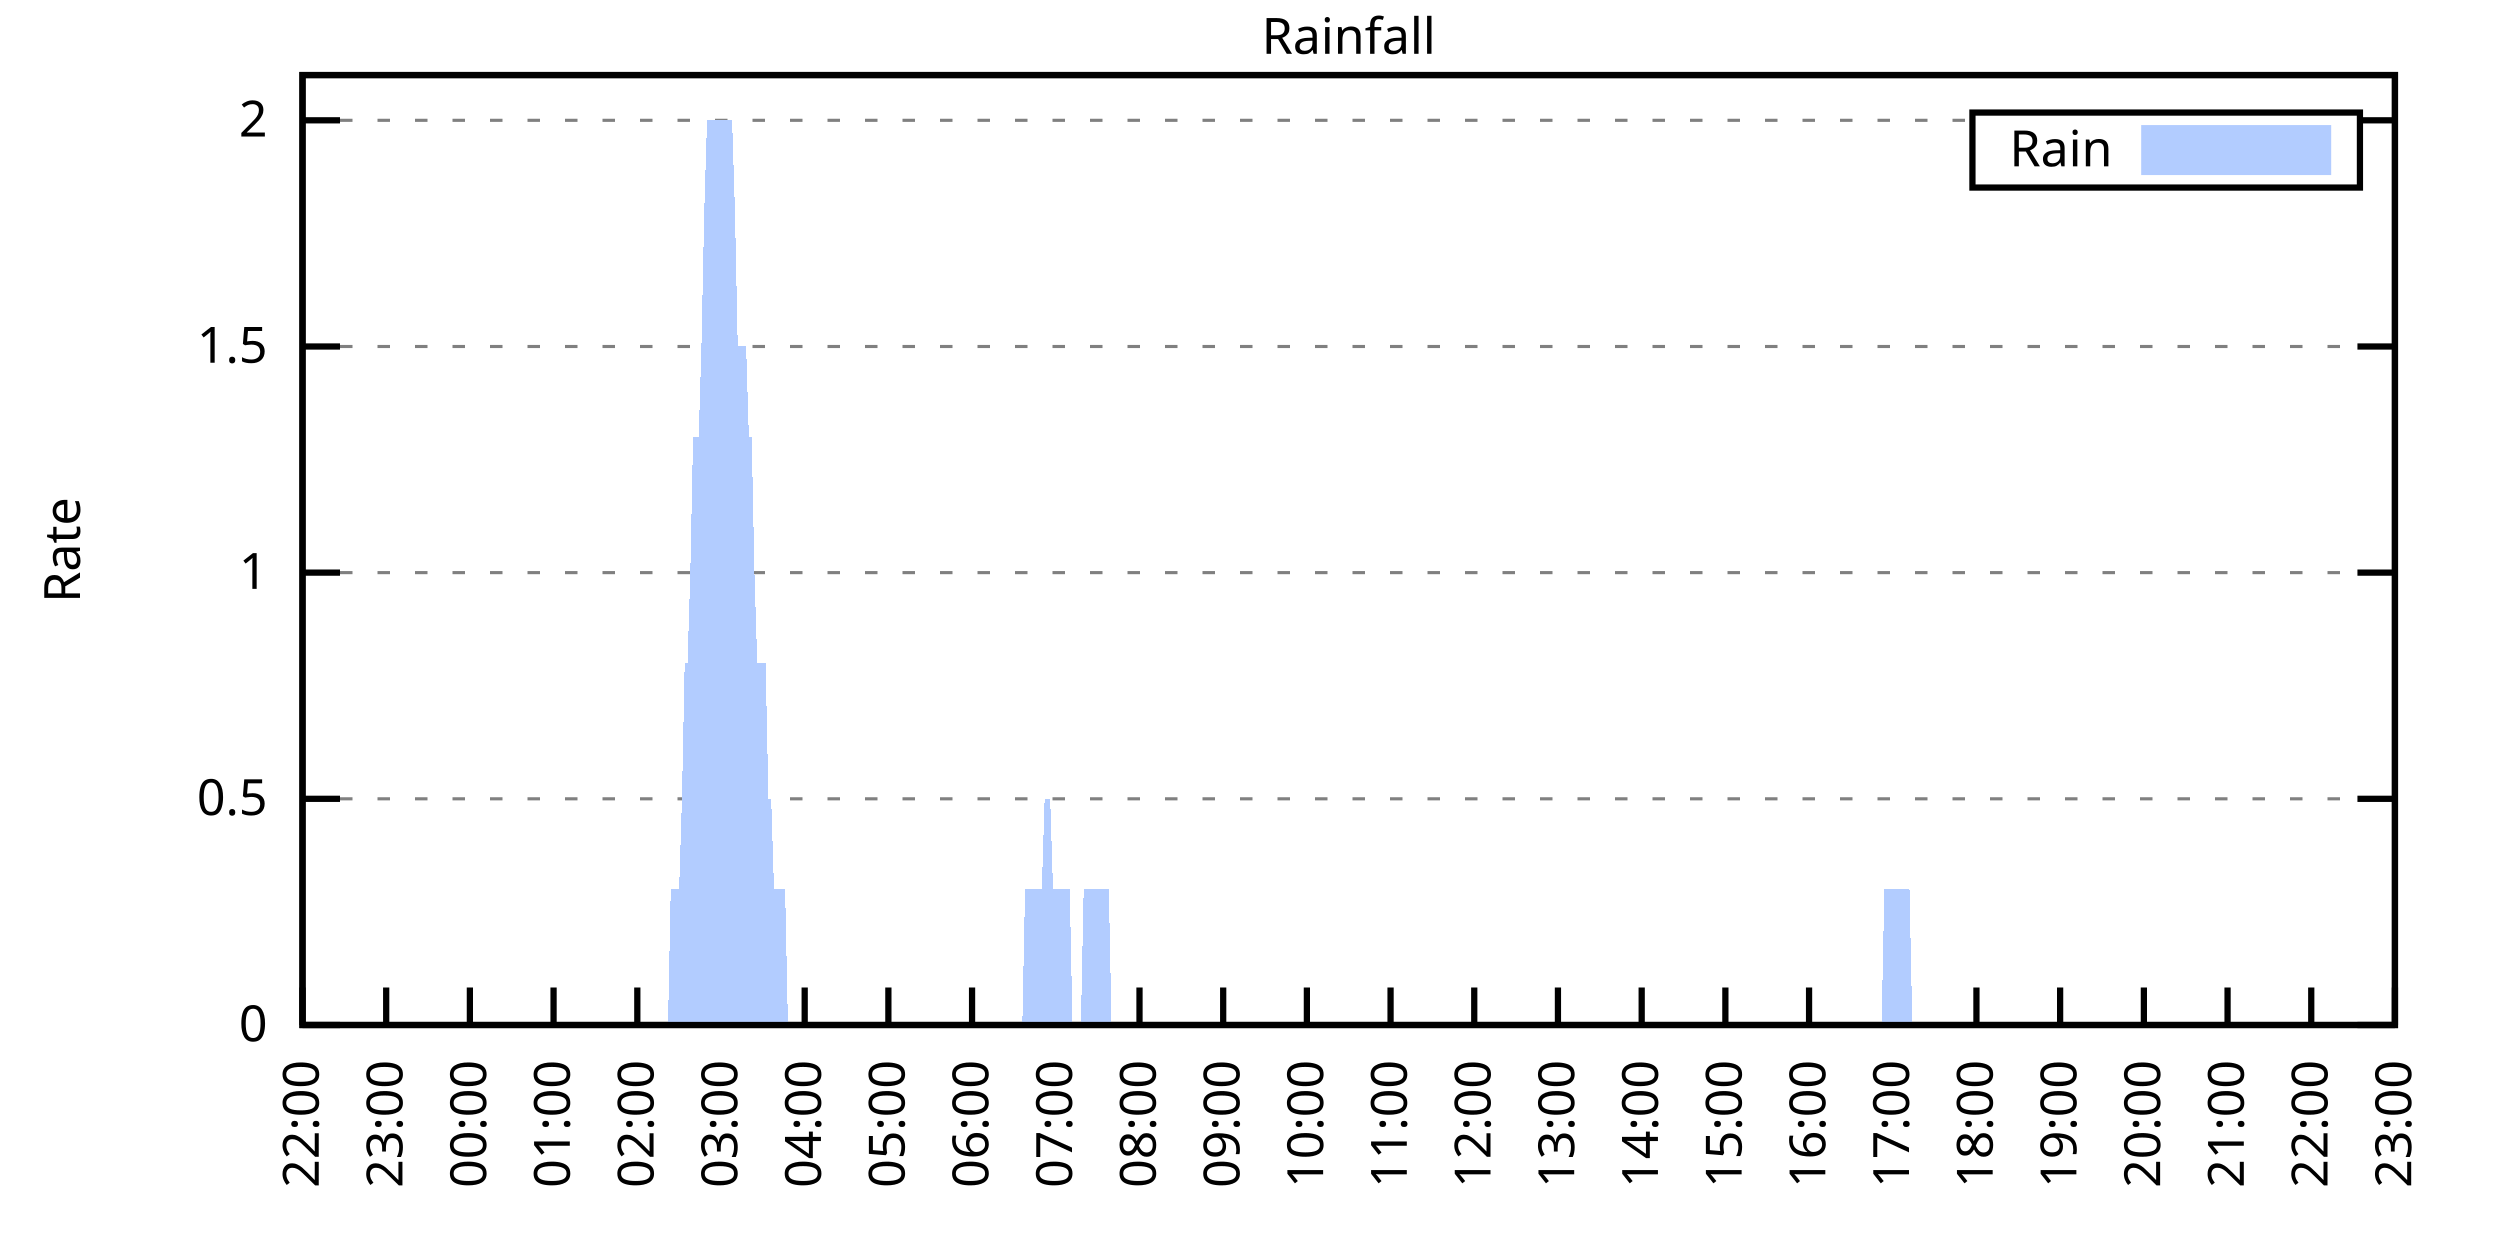
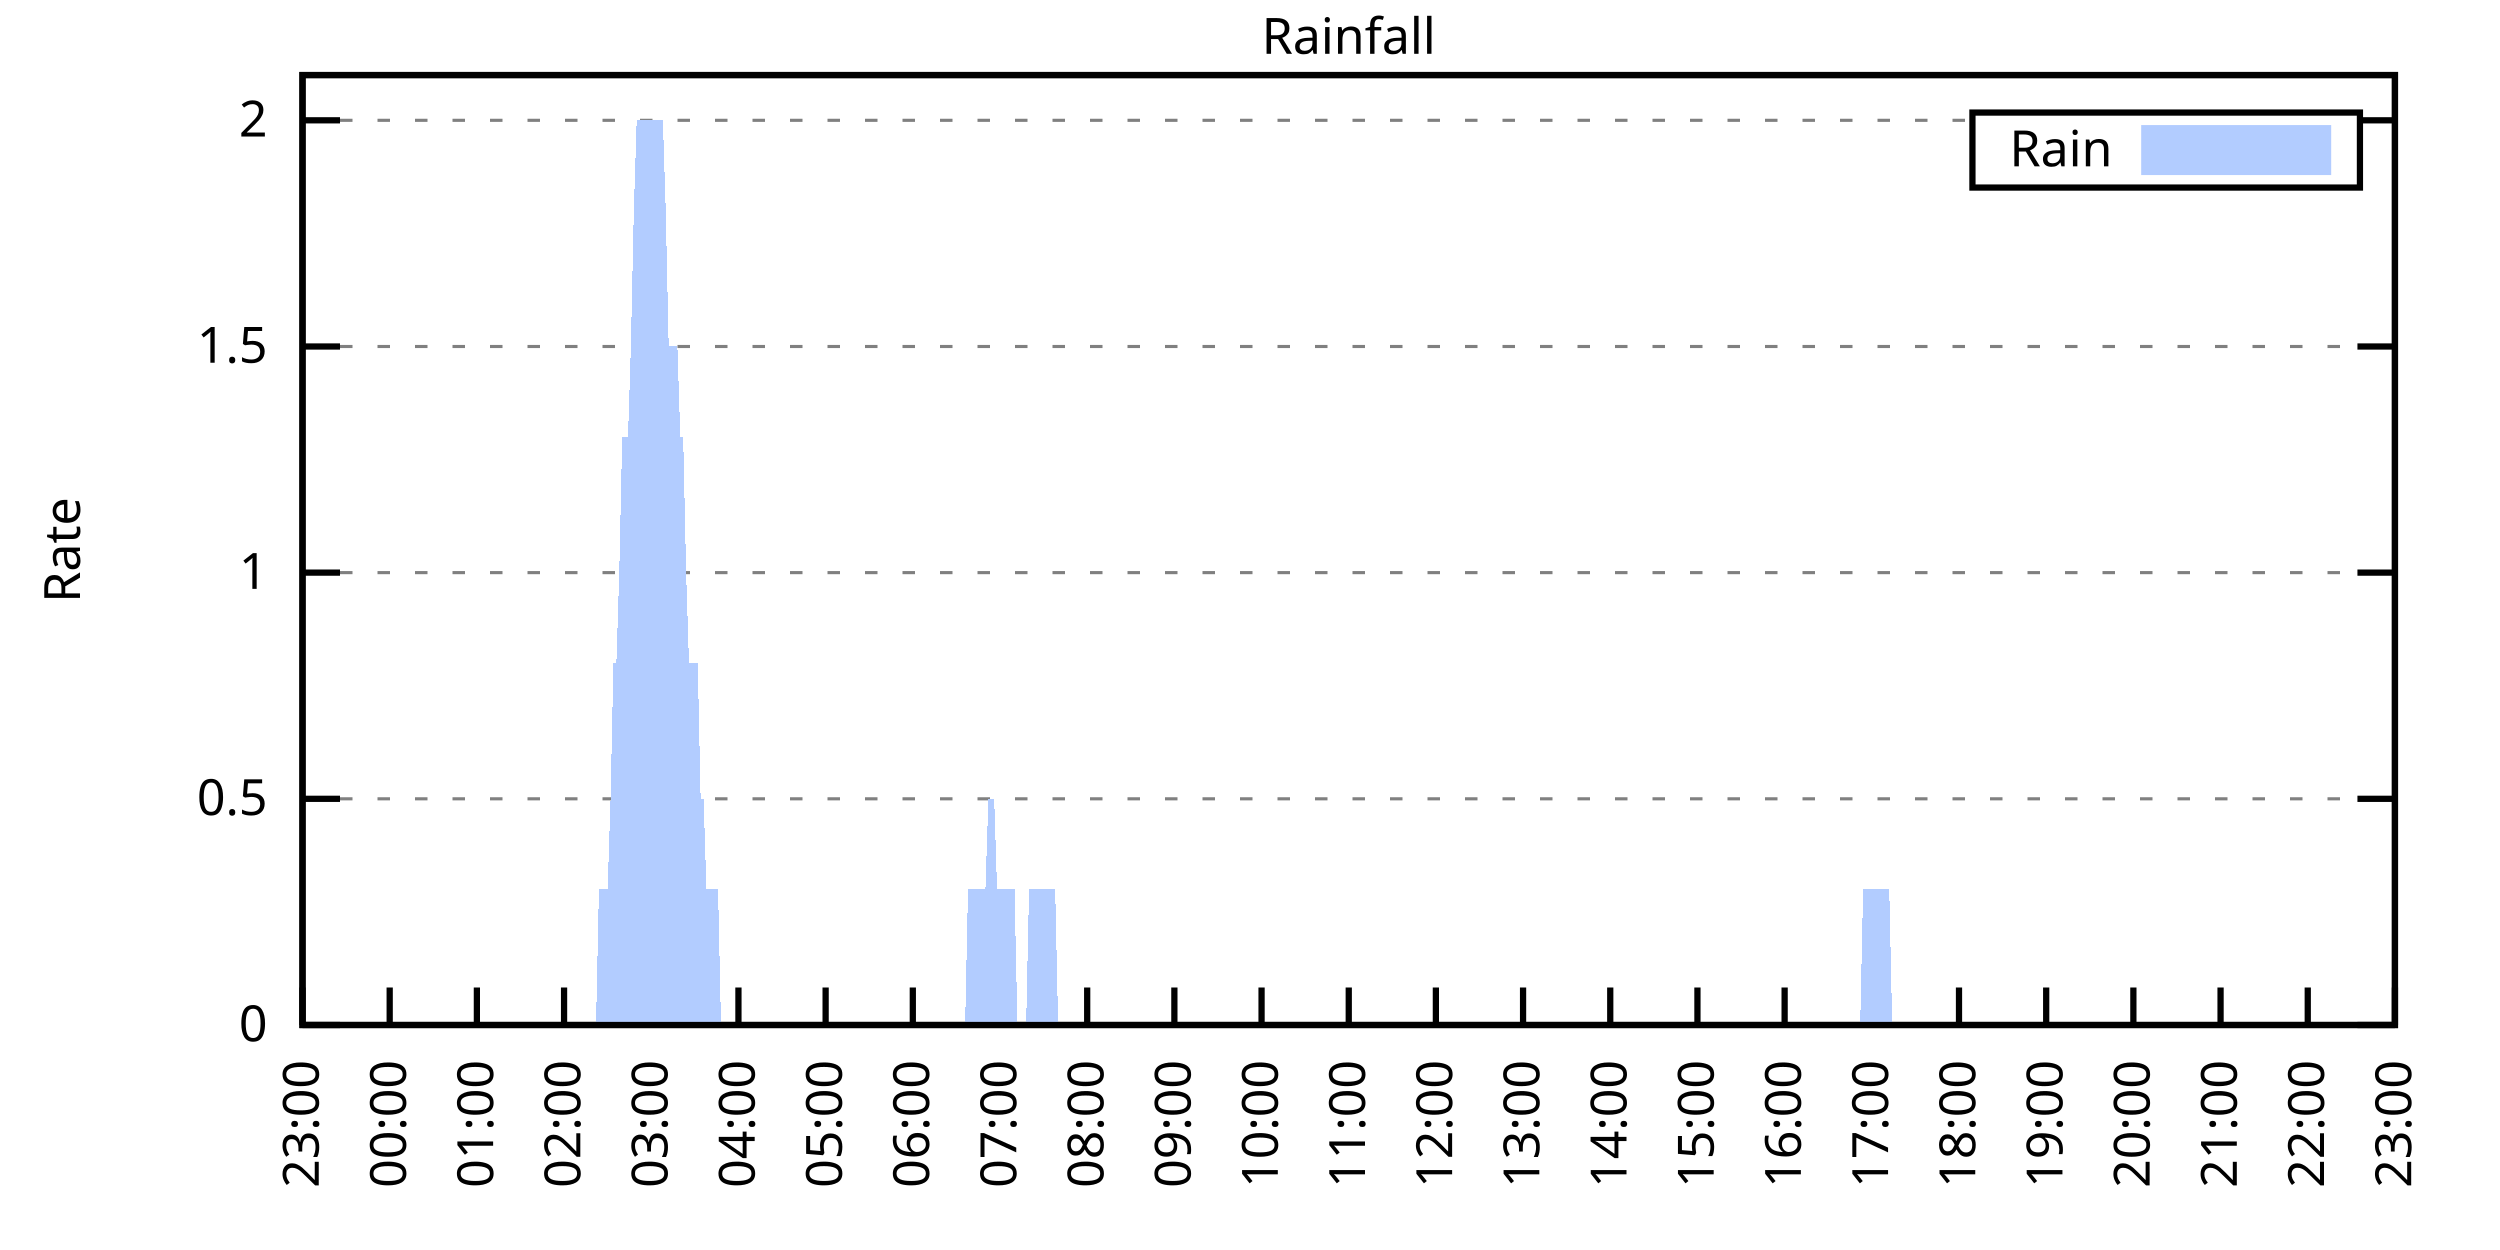
<svg xmlns="http://www.w3.org/2000/svg" xmlns:xlink="http://www.w3.org/1999/xlink" width="400" height="200" viewBox="0 0 400 200">
  <g id="gnuplot_canvas">
    <rect x="0" y="0" width="400" height="200" fill="none" />
    <defs>
      <circle id="gpDot" r="0.5" stroke-width="0.5" stroke="currentColor" />
      <path id="gpPt0" stroke-width="0.333" stroke="currentColor" d="M-1,0 h2 M0,-1 v2" />
      <path id="gpPt1" stroke-width="0.333" stroke="currentColor" d="M-1,-1 L1,1 M1,-1 L-1,1" />
      <path id="gpPt2" stroke-width="0.333" stroke="currentColor" d="M-1,0 L1,0 M0,-1 L0,1 M-1,-1 L1,1 M-1,1 L1,-1" />
      <rect id="gpPt3" stroke-width="0.333" stroke="currentColor" x="-1" y="-1" width="2" height="2" />
      <rect id="gpPt4" stroke-width="0.333" stroke="currentColor" fill="currentColor" x="-1" y="-1" width="2" height="2" />
      <circle id="gpPt5" stroke-width="0.333" stroke="currentColor" cx="0" cy="0" r="1" />
      <use xlink:href="#gpPt5" id="gpPt6" fill="currentColor" stroke="none" />
      <path id="gpPt7" stroke-width="0.333" stroke="currentColor" d="M0,-1.33 L-1.33,0.67 L1.33,0.67 z" />
      <use xlink:href="#gpPt7" id="gpPt8" fill="currentColor" stroke="none" />
      <use xlink:href="#gpPt7" id="gpPt9" stroke="currentColor" transform="rotate(180)" />
      <use xlink:href="#gpPt9" id="gpPt10" fill="currentColor" stroke="none" />
      <use xlink:href="#gpPt3" id="gpPt11" stroke="currentColor" transform="rotate(45)" />
      <use xlink:href="#gpPt11" id="gpPt12" fill="currentColor" stroke="none" />
      <path id="gpPt13" stroke-width="0.333" stroke="currentColor" d="M0,1.330 L1.265,0.411 L0.782,-1.067 L-0.782,-1.076 L-1.265,0.411 z" />
      <use xlink:href="#gpPt13" id="gpPt14" fill="currentColor" stroke="none" />
      <filter id="textbox" filterUnits="objectBoundingBox" x="0" y="0" height="1" width="1">
        <feFlood flood-color="white" flood-opacity="1" result="bgnd" />
        <feComposite in="SourceGraphic" in2="bgnd" operator="atop" />
      </filter>
      <filter id="greybox" filterUnits="objectBoundingBox" x="0" y="0" height="1" width="1">
        <feFlood flood-color="lightgrey" flood-opacity="1" result="grey" />
        <feComposite in="SourceGraphic" in2="grey" operator="atop" />
      </filter>
    </defs>
    <g fill="none" color="white" stroke="currentColor" stroke-width="1.00" stroke-linecap="butt" stroke-linejoin="miter">
</g>
    <g fill="none" color="black" stroke="currentColor" stroke-width="1.00" stroke-linecap="butt" stroke-linejoin="miter">
      <g stroke="none" shape-rendering="crispEdges">
        <polygon fill="rgb(255, 255, 255)" points="48.40,164.00 383.18,164.00 383.18,12.02 48.40,12.02 " />
      </g>
    </g>
    <g fill="none" color="black" stroke="currentColor" stroke-width="1.00" stroke-linecap="butt" stroke-linejoin="miter">
</g>
    <g fill="none" color="black" stroke="black" stroke-width="0.50" stroke-linecap="butt" stroke-linejoin="miter">
</g>
    <g fill="none" color="gray" stroke="currentColor" stroke-width="0.50" stroke-linecap="butt" stroke-linejoin="miter">
      <path stroke="gray" stroke-dasharray="2,4" class="gridline" d="M48.40,164.00 L383.19,164.00  " />
    </g>
    <g fill="none" color="gray" stroke="gray" stroke-width="1.00" stroke-linecap="butt" stroke-linejoin="miter">
</g>
    <g fill="none" color="black" stroke="currentColor" stroke-width="1.00" stroke-linecap="butt" stroke-linejoin="miter">
      <path stroke="black" d="M48.40,164.00 L54.40,164.00 M383.19,164.00 L377.19,164.00  " />
      <g transform="translate(42.80,166.60)" stroke="none" fill="black" font-family="Sans" font-size="8.00" text-anchor="end">
        <text>
          <tspan font-family="Sans"> 0</tspan>
        </text>
      </g>
    </g>
    <g fill="none" color="black" stroke="currentColor" stroke-width="1.00" stroke-linecap="butt" stroke-linejoin="miter">
</g>
    <g fill="none" color="black" stroke="black" stroke-width="0.50" stroke-linecap="butt" stroke-linejoin="miter">
</g>
    <g fill="none" color="gray" stroke="currentColor" stroke-width="0.50" stroke-linecap="butt" stroke-linejoin="miter">
      <path stroke="gray" stroke-dasharray="2,4" class="gridline" d="M48.40,127.81 L383.19,127.81  " />
    </g>
    <g fill="none" color="gray" stroke="gray" stroke-width="1.00" stroke-linecap="butt" stroke-linejoin="miter">
</g>
    <g fill="none" color="black" stroke="currentColor" stroke-width="1.00" stroke-linecap="butt" stroke-linejoin="miter">
      <path stroke="black" d="M48.40,127.81 L54.40,127.81 M383.19,127.81 L377.19,127.81  " />
      <g transform="translate(42.80,130.41)" stroke="none" fill="black" font-family="Sans" font-size="8.00" text-anchor="end">
        <text>
          <tspan font-family="Sans"> 0.5</tspan>
        </text>
      </g>
    </g>
    <g fill="none" color="black" stroke="currentColor" stroke-width="1.00" stroke-linecap="butt" stroke-linejoin="miter">
</g>
    <g fill="none" color="black" stroke="black" stroke-width="0.50" stroke-linecap="butt" stroke-linejoin="miter">
</g>
    <g fill="none" color="gray" stroke="currentColor" stroke-width="0.50" stroke-linecap="butt" stroke-linejoin="miter">
      <path stroke="gray" stroke-dasharray="2,4" class="gridline" d="M48.40,91.62 L383.19,91.62  " />
    </g>
    <g fill="none" color="gray" stroke="gray" stroke-width="1.00" stroke-linecap="butt" stroke-linejoin="miter">
</g>
    <g fill="none" color="black" stroke="currentColor" stroke-width="1.00" stroke-linecap="butt" stroke-linejoin="miter">
      <path stroke="black" d="M48.40,91.62 L54.40,91.62 M383.19,91.62 L377.19,91.62  " />
      <g transform="translate(42.80,94.22)" stroke="none" fill="black" font-family="Sans" font-size="8.00" text-anchor="end">
        <text>
          <tspan font-family="Sans"> 1</tspan>
        </text>
      </g>
    </g>
    <g fill="none" color="black" stroke="currentColor" stroke-width="1.00" stroke-linecap="butt" stroke-linejoin="miter">
</g>
    <g fill="none" color="black" stroke="black" stroke-width="0.50" stroke-linecap="butt" stroke-linejoin="miter">
</g>
    <g fill="none" color="gray" stroke="currentColor" stroke-width="0.50" stroke-linecap="butt" stroke-linejoin="miter">
      <path stroke="gray" stroke-dasharray="2,4" class="gridline" d="M48.40,55.44 L383.19,55.44  " />
    </g>
    <g fill="none" color="gray" stroke="gray" stroke-width="1.00" stroke-linecap="butt" stroke-linejoin="miter">
</g>
    <g fill="none" color="black" stroke="currentColor" stroke-width="1.00" stroke-linecap="butt" stroke-linejoin="miter">
      <path stroke="black" d="M48.40,55.44 L54.40,55.44 M383.19,55.44 L377.19,55.44  " />
      <g transform="translate(42.80,58.04)" stroke="none" fill="black" font-family="Sans" font-size="8.00" text-anchor="end">
        <text>
          <tspan font-family="Sans"> 1.5</tspan>
        </text>
      </g>
    </g>
    <g fill="none" color="black" stroke="currentColor" stroke-width="1.00" stroke-linecap="butt" stroke-linejoin="miter">
</g>
    <g fill="none" color="black" stroke="black" stroke-width="0.50" stroke-linecap="butt" stroke-linejoin="miter">
</g>
    <g fill="none" color="gray" stroke="currentColor" stroke-width="0.50" stroke-linecap="butt" stroke-linejoin="miter">
      <path stroke="gray" stroke-dasharray="2,4" class="gridline" d="M48.40,19.25 L315.59,19.25 M377.59,19.25 L383.19,19.25  " />
    </g>
    <g fill="none" color="gray" stroke="gray" stroke-width="1.00" stroke-linecap="butt" stroke-linejoin="miter">
</g>
    <g fill="none" color="black" stroke="currentColor" stroke-width="1.00" stroke-linecap="butt" stroke-linejoin="miter">
      <path stroke="black" d="M48.40,19.25 L54.40,19.25 M383.19,19.25 L377.19,19.25  " />
      <g transform="translate(42.80,21.85)" stroke="none" fill="black" font-family="Sans" font-size="8.00" text-anchor="end">
        <text>
          <tspan font-family="Sans"> 2</tspan>
        </text>
      </g>
    </g>
    <g fill="none" color="black" stroke="currentColor" stroke-width="1.00" stroke-linecap="butt" stroke-linejoin="miter">
      <path stroke="black" d="M48.40,164.00 L48.40,158.00  " />
      <g transform="translate(51.00,169.60) rotate(270.00)" stroke="none" fill="black" font-family="Sans" font-size="8.00" text-anchor="end">
        <text>
-           <tspan font-family="Sans">22:00</tspan>
-         </text>
-       </g>
-     </g>
-     <g fill="none" color="black" stroke="currentColor" stroke-width="1.00" stroke-linecap="butt" stroke-linejoin="miter">
-       <path stroke="black" d="M61.79,164.00 L61.79,158.00  " />
-       <g transform="translate(64.39,169.60) rotate(270.00)" stroke="none" fill="black" font-family="Sans" font-size="8.00" text-anchor="end">
-         <text>
          <tspan font-family="Sans">23:00</tspan>
        </text>
      </g>
    </g>
    <g fill="none" color="black" stroke="currentColor" stroke-width="1.00" stroke-linecap="butt" stroke-linejoin="miter">
-       <path stroke="black" d="M75.18,164.00 L75.18,158.00  " />
-       <g transform="translate(77.78,169.60) rotate(270.00)" stroke="none" fill="black" font-family="Sans" font-size="8.00" text-anchor="end">
+       <path stroke="black" d="M62.35,164.00 L62.35,158.00  " />
+       <g transform="translate(64.95,169.60) rotate(270.00)" stroke="none" fill="black" font-family="Sans" font-size="8.00" text-anchor="end">
        <text>
          <tspan font-family="Sans">00:00</tspan>
        </text>
      </g>
    </g>
    <g fill="none" color="black" stroke="currentColor" stroke-width="1.00" stroke-linecap="butt" stroke-linejoin="miter">
-       <path stroke="black" d="M88.57,164.00 L88.57,158.00  " />
-       <g transform="translate(91.17,169.60) rotate(270.00)" stroke="none" fill="black" font-family="Sans" font-size="8.00" text-anchor="end">
+       <path stroke="black" d="M76.30,164.00 L76.30,158.00  " />
+       <g transform="translate(78.90,169.60) rotate(270.00)" stroke="none" fill="black" font-family="Sans" font-size="8.00" text-anchor="end">
        <text>
          <tspan font-family="Sans">01:00</tspan>
        </text>
      </g>
    </g>
    <g fill="none" color="black" stroke="currentColor" stroke-width="1.00" stroke-linecap="butt" stroke-linejoin="miter">
-       <path stroke="black" d="M101.97,164.00 L101.97,158.00  " />
-       <g transform="translate(104.57,169.60) rotate(270.00)" stroke="none" fill="black" font-family="Sans" font-size="8.00" text-anchor="end">
+       <path stroke="black" d="M90.25,164.00 L90.25,158.00  " />
+       <g transform="translate(92.85,169.60) rotate(270.00)" stroke="none" fill="black" font-family="Sans" font-size="8.00" text-anchor="end">
        <text>
          <tspan font-family="Sans">02:00</tspan>
        </text>
      </g>
    </g>
    <g fill="none" color="black" stroke="currentColor" stroke-width="1.00" stroke-linecap="butt" stroke-linejoin="miter">
-       <path stroke="black" d="M115.36,164.00 L115.36,158.00  " />
-       <g transform="translate(117.96,169.60) rotate(270.00)" stroke="none" fill="black" font-family="Sans" font-size="8.00" text-anchor="end">
+       <path stroke="black" d="M104.20,164.00 L104.20,158.00  " />
+       <g transform="translate(106.80,169.60) rotate(270.00)" stroke="none" fill="black" font-family="Sans" font-size="8.00" text-anchor="end">
        <text>
          <tspan font-family="Sans">03:00</tspan>
        </text>
      </g>
    </g>
    <g fill="none" color="black" stroke="currentColor" stroke-width="1.00" stroke-linecap="butt" stroke-linejoin="miter">
-       <path stroke="black" d="M128.75,164.00 L128.75,158.00  " />
-       <g transform="translate(131.35,169.60) rotate(270.00)" stroke="none" fill="black" font-family="Sans" font-size="8.00" text-anchor="end">
+       <path stroke="black" d="M118.15,164.00 L118.15,158.00  " />
+       <g transform="translate(120.75,169.60) rotate(270.00)" stroke="none" fill="black" font-family="Sans" font-size="8.00" text-anchor="end">
        <text>
          <tspan font-family="Sans">04:00</tspan>
        </text>
      </g>
    </g>
    <g fill="none" color="black" stroke="currentColor" stroke-width="1.00" stroke-linecap="butt" stroke-linejoin="miter">
-       <path stroke="black" d="M142.14,164.00 L142.14,158.00  " />
-       <g transform="translate(144.74,169.60) rotate(270.00)" stroke="none" fill="black" font-family="Sans" font-size="8.00" text-anchor="end">
+       <path stroke="black" d="M132.10,164.00 L132.10,158.00  " />
+       <g transform="translate(134.70,169.60) rotate(270.00)" stroke="none" fill="black" font-family="Sans" font-size="8.00" text-anchor="end">
        <text>
          <tspan font-family="Sans">05:00</tspan>
        </text>
      </g>
    </g>
    <g fill="none" color="black" stroke="currentColor" stroke-width="1.00" stroke-linecap="butt" stroke-linejoin="miter">
-       <path stroke="black" d="M155.53,164.00 L155.53,158.00  " />
-       <g transform="translate(158.13,169.60) rotate(270.00)" stroke="none" fill="black" font-family="Sans" font-size="8.00" text-anchor="end">
+       <path stroke="black" d="M146.05,164.00 L146.05,158.00  " />
+       <g transform="translate(148.65,169.60) rotate(270.00)" stroke="none" fill="black" font-family="Sans" font-size="8.00" text-anchor="end">
        <text>
          <tspan font-family="Sans">06:00</tspan>
        </text>
      </g>
    </g>
    <g fill="none" color="black" stroke="currentColor" stroke-width="1.00" stroke-linecap="butt" stroke-linejoin="miter">
-       <path stroke="black" d="M168.92,164.00 L168.92,158.00  " />
-       <g transform="translate(171.52,169.60) rotate(270.00)" stroke="none" fill="black" font-family="Sans" font-size="8.00" text-anchor="end">
+       <path stroke="black" d="M160.00,164.00 L160.00,158.00  " />
+       <g transform="translate(162.60,169.60) rotate(270.00)" stroke="none" fill="black" font-family="Sans" font-size="8.00" text-anchor="end">
        <text>
          <tspan font-family="Sans">07:00</tspan>
        </text>
      </g>
    </g>
    <g fill="none" color="black" stroke="currentColor" stroke-width="1.00" stroke-linecap="butt" stroke-linejoin="miter">
-       <path stroke="black" d="M182.32,164.00 L182.32,158.00  " />
-       <g transform="translate(184.92,169.60) rotate(270.00)" stroke="none" fill="black" font-family="Sans" font-size="8.00" text-anchor="end">
+       <path stroke="black" d="M173.95,164.00 L173.95,158.00  " />
+       <g transform="translate(176.55,169.60) rotate(270.00)" stroke="none" fill="black" font-family="Sans" font-size="8.00" text-anchor="end">
        <text>
          <tspan font-family="Sans">08:00</tspan>
        </text>
      </g>
    </g>
    <g fill="none" color="black" stroke="currentColor" stroke-width="1.00" stroke-linecap="butt" stroke-linejoin="miter">
-       <path stroke="black" d="M195.71,164.00 L195.71,158.00  " />
-       <g transform="translate(198.31,169.60) rotate(270.00)" stroke="none" fill="black" font-family="Sans" font-size="8.00" text-anchor="end">
+       <path stroke="black" d="M187.90,164.00 L187.90,158.00  " />
+       <g transform="translate(190.50,169.60) rotate(270.00)" stroke="none" fill="black" font-family="Sans" font-size="8.00" text-anchor="end">
        <text>
          <tspan font-family="Sans">09:00</tspan>
        </text>
      </g>
    </g>
    <g fill="none" color="black" stroke="currentColor" stroke-width="1.00" stroke-linecap="butt" stroke-linejoin="miter">
-       <path stroke="black" d="M209.10,164.00 L209.10,158.00  " />
-       <g transform="translate(211.70,169.60) rotate(270.00)" stroke="none" fill="black" font-family="Sans" font-size="8.00" text-anchor="end">
+       <path stroke="black" d="M201.85,164.00 L201.85,158.00  " />
+       <g transform="translate(204.45,169.60) rotate(270.00)" stroke="none" fill="black" font-family="Sans" font-size="8.00" text-anchor="end">
        <text>
          <tspan font-family="Sans">10:00</tspan>
        </text>
      </g>
    </g>
    <g fill="none" color="black" stroke="currentColor" stroke-width="1.00" stroke-linecap="butt" stroke-linejoin="miter">
-       <path stroke="black" d="M222.49,164.00 L222.49,158.00  " />
-       <g transform="translate(225.09,169.60) rotate(270.00)" stroke="none" fill="black" font-family="Sans" font-size="8.00" text-anchor="end">
+       <path stroke="black" d="M215.80,164.00 L215.80,158.00  " />
+       <g transform="translate(218.40,169.60) rotate(270.00)" stroke="none" fill="black" font-family="Sans" font-size="8.00" text-anchor="end">
        <text>
          <tspan font-family="Sans">11:00</tspan>
        </text>
      </g>
    </g>
    <g fill="none" color="black" stroke="currentColor" stroke-width="1.00" stroke-linecap="butt" stroke-linejoin="miter">
-       <path stroke="black" d="M235.88,164.00 L235.88,158.00  " />
-       <g transform="translate(238.48,169.60) rotate(270.00)" stroke="none" fill="black" font-family="Sans" font-size="8.00" text-anchor="end">
+       <path stroke="black" d="M229.74,164.00 L229.74,158.00  " />
+       <g transform="translate(232.34,169.60) rotate(270.00)" stroke="none" fill="black" font-family="Sans" font-size="8.00" text-anchor="end">
        <text>
          <tspan font-family="Sans">12:00</tspan>
        </text>
      </g>
    </g>
    <g fill="none" color="black" stroke="currentColor" stroke-width="1.00" stroke-linecap="butt" stroke-linejoin="miter">
-       <path stroke="black" d="M249.27,164.00 L249.27,158.00  " />
-       <g transform="translate(251.87,169.60) rotate(270.00)" stroke="none" fill="black" font-family="Sans" font-size="8.00" text-anchor="end">
+       <path stroke="black" d="M243.69,164.00 L243.69,158.00  " />
+       <g transform="translate(246.29,169.60) rotate(270.00)" stroke="none" fill="black" font-family="Sans" font-size="8.00" text-anchor="end">
        <text>
          <tspan font-family="Sans">13:00</tspan>
        </text>
      </g>
    </g>
    <g fill="none" color="black" stroke="currentColor" stroke-width="1.00" stroke-linecap="butt" stroke-linejoin="miter">
-       <path stroke="black" d="M262.67,164.00 L262.67,158.00  " />
-       <g transform="translate(265.27,169.60) rotate(270.00)" stroke="none" fill="black" font-family="Sans" font-size="8.00" text-anchor="end">
+       <path stroke="black" d="M257.64,164.00 L257.64,158.00  " />
+       <g transform="translate(260.24,169.60) rotate(270.00)" stroke="none" fill="black" font-family="Sans" font-size="8.00" text-anchor="end">
        <text>
          <tspan font-family="Sans">14:00</tspan>
        </text>
      </g>
    </g>
    <g fill="none" color="black" stroke="currentColor" stroke-width="1.00" stroke-linecap="butt" stroke-linejoin="miter">
-       <path stroke="black" d="M276.06,164.00 L276.06,158.00  " />
-       <g transform="translate(278.66,169.60) rotate(270.00)" stroke="none" fill="black" font-family="Sans" font-size="8.00" text-anchor="end">
+       <path stroke="black" d="M271.59,164.00 L271.59,158.00  " />
+       <g transform="translate(274.19,169.60) rotate(270.00)" stroke="none" fill="black" font-family="Sans" font-size="8.00" text-anchor="end">
        <text>
          <tspan font-family="Sans">15:00</tspan>
        </text>
      </g>
    </g>
    <g fill="none" color="black" stroke="currentColor" stroke-width="1.00" stroke-linecap="butt" stroke-linejoin="miter">
-       <path stroke="black" d="M289.45,164.00 L289.45,158.00  " />
-       <g transform="translate(292.05,169.60) rotate(270.00)" stroke="none" fill="black" font-family="Sans" font-size="8.00" text-anchor="end">
+       <path stroke="black" d="M285.54,164.00 L285.54,158.00  " />
+       <g transform="translate(288.14,169.60) rotate(270.00)" stroke="none" fill="black" font-family="Sans" font-size="8.00" text-anchor="end">
        <text>
          <tspan font-family="Sans">16:00</tspan>
        </text>
      </g>
    </g>
    <g fill="none" color="black" stroke="currentColor" stroke-width="1.00" stroke-linecap="butt" stroke-linejoin="miter">
-       <path stroke="black" d="M302.84,164.00 L302.84,158.00  " />
-       <g transform="translate(305.44,169.60) rotate(270.00)" stroke="none" fill="black" font-family="Sans" font-size="8.00" text-anchor="end">
+       <path stroke="black" d="M299.49,164.00 L299.49,158.00  " />
+       <g transform="translate(302.09,169.60) rotate(270.00)" stroke="none" fill="black" font-family="Sans" font-size="8.00" text-anchor="end">
        <text>
          <tspan font-family="Sans">17:00</tspan>
        </text>
      </g>
    </g>
    <g fill="none" color="black" stroke="currentColor" stroke-width="1.00" stroke-linecap="butt" stroke-linejoin="miter">
-       <path stroke="black" d="M316.23,164.00 L316.23,158.00  " />
-       <g transform="translate(318.83,169.60) rotate(270.00)" stroke="none" fill="black" font-family="Sans" font-size="8.00" text-anchor="end">
+       <path stroke="black" d="M313.44,164.00 L313.44,158.00  " />
+       <g transform="translate(316.04,169.60) rotate(270.00)" stroke="none" fill="black" font-family="Sans" font-size="8.00" text-anchor="end">
        <text>
          <tspan font-family="Sans">18:00</tspan>
        </text>
      </g>
    </g>
    <g fill="none" color="black" stroke="currentColor" stroke-width="1.00" stroke-linecap="butt" stroke-linejoin="miter">
-       <path stroke="black" d="M329.62,164.00 L329.62,158.00  " />
-       <g transform="translate(332.22,169.60) rotate(270.00)" stroke="none" fill="black" font-family="Sans" font-size="8.00" text-anchor="end">
+       <path stroke="black" d="M327.39,164.00 L327.39,158.00  " />
+       <g transform="translate(329.99,169.60) rotate(270.00)" stroke="none" fill="black" font-family="Sans" font-size="8.00" text-anchor="end">
        <text>
          <tspan font-family="Sans">19:00</tspan>
        </text>
      </g>
    </g>
    <g fill="none" color="black" stroke="currentColor" stroke-width="1.00" stroke-linecap="butt" stroke-linejoin="miter">
-       <path stroke="black" d="M343.02,164.00 L343.02,158.00  " />
-       <g transform="translate(345.62,169.60) rotate(270.00)" stroke="none" fill="black" font-family="Sans" font-size="8.00" text-anchor="end">
+       <path stroke="black" d="M341.34,164.00 L341.34,158.00  " />
+       <g transform="translate(343.94,169.60) rotate(270.00)" stroke="none" fill="black" font-family="Sans" font-size="8.00" text-anchor="end">
        <text>
          <tspan font-family="Sans">20:00</tspan>
        </text>
      </g>
    </g>
    <g fill="none" color="black" stroke="currentColor" stroke-width="1.00" stroke-linecap="butt" stroke-linejoin="miter">
-       <path stroke="black" d="M356.41,164.00 L356.41,158.00  " />
-       <g transform="translate(359.01,169.60) rotate(270.00)" stroke="none" fill="black" font-family="Sans" font-size="8.00" text-anchor="end">
+       <path stroke="black" d="M355.29,164.00 L355.29,158.00  " />
+       <g transform="translate(357.89,169.60) rotate(270.00)" stroke="none" fill="black" font-family="Sans" font-size="8.00" text-anchor="end">
        <text>
          <tspan font-family="Sans">21:00</tspan>
        </text>
      </g>
    </g>
    <g fill="none" color="black" stroke="currentColor" stroke-width="1.00" stroke-linecap="butt" stroke-linejoin="miter">
-       <path stroke="black" d="M369.80,164.00 L369.80,158.00  " />
-       <g transform="translate(372.40,169.60) rotate(270.00)" stroke="none" fill="black" font-family="Sans" font-size="8.00" text-anchor="end">
+       <path stroke="black" d="M369.24,164.00 L369.24,158.00  " />
+       <g transform="translate(371.84,169.60) rotate(270.00)" stroke="none" fill="black" font-family="Sans" font-size="8.00" text-anchor="end">
        <text>
          <tspan font-family="Sans">22:00</tspan>
        </text>
      </g>
    </g>
    <g fill="none" color="black" stroke="currentColor" stroke-width="1.00" stroke-linecap="butt" stroke-linejoin="miter">
      <path stroke="black" d="M383.19,164.00 L383.19,158.00  " />
      <g transform="translate(385.79,169.60) rotate(270.00)" stroke="none" fill="black" font-family="Sans" font-size="8.00" text-anchor="end">
        <text>
          <tspan font-family="Sans">23:00</tspan>
        </text>
      </g>
    </g>
    <g fill="none" color="black" stroke="currentColor" stroke-width="1.00" stroke-linecap="butt" stroke-linejoin="miter">
</g>
    <g fill="none" color="black" stroke="currentColor" stroke-width="1.00" stroke-linecap="butt" stroke-linejoin="miter">
      <path stroke="black" d="M48.40,12.01 L48.40,164.00 L383.19,164.00 L383.19,12.01 L48.40,12.01 Z  " />
    </g>
    <g fill="none" color="black" stroke="currentColor" stroke-width="1.00" stroke-linecap="butt" stroke-linejoin="miter">
</g>
    <g fill="none" color="black" stroke="currentColor" stroke-width="1.00" stroke-linecap="butt" stroke-linejoin="miter">
      <path stroke="black" d="M315.59,30.01 L315.59,18.01 L377.59,18.01 L377.59,30.01 L315.59,30.01 Z  " />
    </g>
    <g id="Rainfall_plot_1">
      <g fill="none" color="white" stroke="black" stroke-width="2.00" stroke-linecap="butt" stroke-linejoin="miter">
</g>
      <g fill="none" color="black" stroke="currentColor" stroke-width="2.00" stroke-linecap="butt" stroke-linejoin="miter">
        <g transform="translate(337.99,26.61)" stroke="none" fill="black" font-family="Sans" font-size="8.00" text-anchor="end">
          <text>
            <tspan font-family="Sans">Rain</tspan>
          </text>
        </g>
      </g>
      <g fill="none" color="black" stroke="currentColor" stroke-width="2.00" stroke-linecap="butt" stroke-linejoin="miter">
        <g stroke="none" shape-rendering="crispEdges">
          <polygon fill="rgb(178, 204, 255)" points="343.59,27.01 371.99,27.01 371.99,21.01 343.59,21.01 " />
        </g>
        <path stroke="rgb(178, 204, 255)" d="M343.59,27.01 L371.99,27.01 L371.99,21.01 L343.59,21.01 L343.59,27.01 Z  " />
      </g>
      <g fill="none" color="black" stroke="currentColor" stroke-width="2.00" stroke-linecap="butt" stroke-linejoin="miter">
        <g stroke="none" shape-rendering="crispEdges">
-           <polygon fill="rgb(178, 204, 255)" points="58.67,164.00 59.11,164.00 59.56,164.00 60.01,164.00 60.45,164.00 60.90,164.00 61.35,164.00 61.79,164.00 62.24,164.00 62.68,164.00 63.13,164.00 63.58,164.00 64.02,164.00 64.47,164.00 64.92,164.00 65.36,164.00 65.81,164.00 66.26,164.00 66.70,164.00 67.15,164.00 67.59,164.00 68.04,164.00 68.49,164.00 68.93,164.00 69.38,164.00 69.83,164.00 70.27,164.00 70.72,164.00 71.17,164.00 71.61,164.00 72.06,164.00 72.50,164.00 72.95,164.00 73.40,164.00 73.84,164.00 74.29,164.00 74.74,164.00 75.18,164.00 75.63,164.00 76.08,164.00 76.52,164.00 76.97,164.00 77.42,164.00 77.86,164.00 78.31,164.00 78.75,164.00 79.20,164.00 79.65,164.00 80.09,164.00 80.54,164.00 80.99,164.00 81.43,164.00 81.88,164.00 82.33,164.00 82.77,164.00 83.22,164.00 83.66,164.00 84.11,164.00 84.56,164.00 85.00,164.00 85.45,164.00 85.90,164.00 86.34,164.00 86.79,164.00 87.24,164.00 87.68,164.00 88.13,164.00 88.57,164.00 89.02,164.00 89.47,164.00 89.91,164.00 90.36,164.00 90.81,164.00 91.25,164.00 91.70,164.00 92.15,164.00 92.59,164.00 93.04,164.00 93.49,164.00 93.93,164.00 94.38,164.00 94.82,164.00 95.27,164.00 95.72,164.00 96.16,164.00 96.61,164.00 97.06,164.00 97.50,164.00 97.95,164.00 98.40,164.00 98.84,164.00 99.29,164.00 99.73,164.00 100.18,164.00 100.63,164.00 101.07,164.00 101.52,164.00 101.97,164.00 102.41,164.00 102.86,164.00 103.31,164.00 103.75,164.00 104.20,164.00 104.64,164.00 105.09,164.00 105.54,164.00 105.98,164.00 106.43,164.00 106.88,164.00 107.32,142.29 107.77,142.29 108.22,142.29 108.66,142.29 109.11,127.81 109.55,106.10 110.00,106.10 110.45,91.62 110.89,69.91 111.34,69.91 111.79,69.91 112.23,55.44 112.68,33.72 113.13,19.25 113.57,19.25 114.02,19.25 114.47,19.25 114.91,19.25 115.36,19.25 115.80,19.25 116.25,19.25 116.70,19.25 117.14,19.25 117.59,33.72 118.04,55.44 118.48,55.44 118.93,55.44 119.38,55.44 119.82,69.91 120.27,69.91 120.71,91.62 121.16,106.10 121.61,106.10 122.05,106.10 122.50,106.10 122.95,127.81 123.39,127.81 123.84,142.29 124.29,142.29 124.73,142.29 125.18,142.29 125.62,142.29 126.07,164.00 126.52,164.00 126.96,164.00 127.41,164.00 127.86,164.00 128.30,164.00 128.75,164.00 129.20,164.00 129.64,164.00 130.09,164.00 130.54,164.00 130.98,164.00 131.43,164.00 131.87,164.00 132.32,164.00 132.77,164.00 133.21,164.00 133.66,164.00 134.11,164.00 134.55,164.00 135.00,164.00 135.45,164.00 135.89,164.00 136.34,164.00 136.78,164.00 137.23,164.00 137.68,164.00 138.12,164.00 138.57,164.00 139.02,164.00 139.46,164.00 139.91,164.00 140.36,164.00 140.80,164.00 141.25,164.00 141.69,164.00 142.14,164.00 142.59,164.00 143.03,164.00 143.48,164.00 143.93,164.00 144.37,164.00 144.82,164.00 145.27,164.00 145.71,164.00 146.16,164.00 146.61,164.00 147.05,164.00 147.50,164.00 147.94,164.00 148.39,164.00 148.84,164.00 149.28,164.00 149.73,164.00 150.18,164.00 150.62,164.00 151.07,164.00 151.52,164.00 151.96,164.00 152.41,164.00 152.85,164.00 153.30,164.00 153.75,164.00 154.19,164.00 154.64,164.00 155.09,164.00 155.53,164.00 155.98,164.00 156.43,164.00 156.87,164.00 157.32,164.00 157.76,164.00 158.21,164.00 158.66,164.00 159.10,164.00 159.55,164.00 160.00,164.00 160.44,164.00 160.89,164.00 161.34,164.00 161.78,164.00 162.23,164.00 162.67,164.00 163.12,164.00 163.57,164.00 164.01,142.29 164.46,142.29 164.91,142.29 165.35,142.29 165.80,142.29 166.25,142.29 166.69,142.29 167.14,127.81 167.59,127.81 168.03,127.81 168.48,142.29 168.92,142.29 169.37,142.29 169.82,142.29 170.26,142.29 170.71,142.29 171.16,142.29 171.60,164.00 172.05,164.00 172.50,164.00 172.94,164.00 173.39,142.29 173.83,142.29 174.28,142.29 174.73,142.29 175.17,142.29 175.62,142.29 176.07,142.29 176.51,142.29 176.96,142.29 177.41,142.29 177.85,164.00 178.30,164.00 178.74,164.00 179.19,164.00 179.64,164.00 180.08,164.00 180.53,164.00 180.98,164.00 181.42,164.00 181.87,164.00 182.32,164.00 182.76,164.00 183.21,164.00 183.66,164.00 184.10,164.00 184.55,164.00 184.99,164.00 185.44,164.00 185.89,164.00 186.33,164.00 186.78,164.00 187.23,164.00 187.67,164.00 188.12,164.00 188.57,164.00 189.01,164.00 189.46,164.00 189.90,164.00 190.35,164.00 190.80,164.00 191.24,164.00 191.69,164.00 192.14,164.00 192.58,164.00 193.03,164.00 193.48,164.00 193.92,164.00 194.37,164.00 194.81,164.00 195.26,164.00 195.71,164.00 196.15,164.00 196.60,164.00 197.05,164.00 197.49,164.00 197.94,164.00 198.39,164.00 198.83,164.00 199.28,164.00 199.73,164.00 200.17,164.00 200.62,164.00 201.06,164.00 201.51,164.00 201.96,164.00 202.40,164.00 202.85,164.00 203.30,164.00 203.74,164.00 204.19,164.00 204.64,164.00 205.08,164.00 205.53,164.00 205.97,164.00 206.42,164.00 206.87,164.00 207.31,164.00 207.76,164.00 208.21,164.00 208.65,164.00 209.10,164.00 209.55,164.00 209.99,164.00 210.44,164.00 210.88,164.00 211.33,164.00 211.78,164.00 212.22,164.00 212.67,164.00 213.12,164.00 213.56,164.00 214.01,164.00 214.46,164.00 214.90,164.00 215.35,164.00 215.80,164.00 216.24,164.00 216.69,164.00 217.13,164.00 217.58,164.00 218.03,164.00 218.47,164.00 218.92,164.00 219.37,164.00 219.81,164.00 220.26,164.00 220.71,164.00 221.15,164.00 221.60,164.00 222.04,164.00 222.49,164.00 222.94,164.00 223.38,164.00 223.83,164.00 224.28,164.00 224.72,164.00 225.17,164.00 225.62,164.00 226.06,164.00 226.51,164.00 226.95,164.00 227.40,164.00 227.85,164.00 228.29,164.00 228.74,164.00 229.19,164.00 229.63,164.00 230.08,164.00 230.53,164.00 230.97,164.00 231.42,164.00 231.86,164.00 232.31,164.00 232.76,164.00 233.20,164.00 233.65,164.00 234.10,164.00 234.54,164.00 234.99,164.00 235.44,164.00 235.88,164.00 236.33,164.00 236.78,164.00 237.22,164.00 237.67,164.00 238.11,164.00 238.56,164.00 239.01,164.00 239.45,164.00 239.90,164.00 240.35,164.00 240.79,164.00 241.24,164.00 241.69,164.00 242.13,164.00 242.58,164.00 243.02,164.00 243.47,164.00 243.92,164.00 244.36,164.00 244.81,164.00 245.26,164.00 245.70,164.00 246.15,164.00 246.60,164.00 247.04,164.00 247.49,164.00 247.93,164.00 248.38,164.00 248.83,164.00 249.27,164.00 249.72,164.00 250.17,164.00 250.61,164.00 251.06,164.00 251.51,164.00 251.95,164.00 252.40,164.00 252.85,164.00 253.29,164.00 253.74,164.00 254.18,164.00 254.63,164.00 255.08,164.00 255.52,164.00 255.97,164.00 256.42,164.00 256.86,164.00 257.31,164.00 257.76,164.00 258.20,164.00 258.65,164.00 259.09,164.00 259.54,164.00 259.99,164.00 260.43,164.00 260.88,164.00 261.33,164.00 261.77,164.00 262.22,164.00 262.67,164.00 263.11,164.00 263.56,164.00 264.00,164.00 264.45,164.00 264.90,164.00 265.34,164.00 265.79,164.00 266.24,164.00 266.68,164.00 267.13,164.00 267.58,164.00 268.02,164.00 268.47,164.00 268.92,164.00 269.36,164.00 269.81,164.00 270.25,164.00 270.70,164.00 271.15,164.00 271.59,164.00 272.04,164.00 272.49,164.00 272.93,164.00 273.38,164.00 273.83,164.00 274.27,164.00 274.72,164.00 275.16,164.00 275.61,164.00 276.06,164.00 276.50,164.00 276.95,164.00 277.40,164.00 277.84,164.00 278.29,164.00 278.74,164.00 279.18,164.00 279.63,164.00 280.07,164.00 280.52,164.00 280.97,164.00 281.41,164.00 281.86,164.00 282.31,164.00 282.75,164.00 283.20,164.00 283.65,164.00 284.09,164.00 284.54,164.00 284.98,164.00 285.43,164.00 285.88,164.00 286.32,164.00 286.77,164.00 287.22,164.00 287.66,164.00 288.11,164.00 288.56,164.00 289.00,164.00 289.45,164.00 289.90,164.00 290.34,164.00 290.79,164.00 291.23,164.00 291.68,164.00 292.13,164.00 292.57,164.00 293.02,164.00 293.47,164.00 293.91,164.00 294.36,164.00 294.81,164.00 295.25,164.00 295.70,164.00 296.14,164.00 296.59,164.00 297.04,164.00 297.48,164.00 297.93,164.00 298.38,164.00 298.82,164.00 299.27,164.00 299.72,164.00 300.16,164.00 300.61,164.00 301.05,164.00 301.50,142.29 301.95,142.29 302.39,142.29 302.84,142.29 303.29,142.29 303.73,142.29 304.18,142.29 304.63,142.29 305.07,142.29 305.52,142.29 305.97,164.00 306.41,164.00 306.86,164.00 307.30,164.00 307.75,164.00 308.20,164.00 308.64,164.00 309.09,164.00 309.54,164.00 309.98,164.00 310.43,164.00 310.88,164.00 311.32,164.00 311.77,164.00 312.21,164.00 312.66,164.00 313.11,164.00 313.55,164.00 314.00,164.00 314.45,164.00 314.89,164.00 315.34,164.00 315.79,164.00 316.23,164.00 316.68,164.00 317.12,164.00 317.57,164.00 318.02,164.00 318.46,164.00 318.91,164.00 319.36,164.00 319.80,164.00 320.25,164.00 320.70,164.00 321.14,164.00 321.59,164.00 322.04,164.00 322.48,164.00 322.93,164.00 323.37,164.00 323.82,164.00 324.27,164.00 324.71,164.00 325.16,164.00 325.61,164.00 326.05,164.00 326.50,164.00 326.95,164.00 327.39,164.00 327.84,164.00 328.28,164.00 328.73,164.00 329.18,164.00 329.62,164.00 330.07,164.00 330.52,164.00 330.96,164.00 331.41,164.00 331.86,164.00 332.30,164.00 332.75,164.00 333.19,164.00 333.64,164.00 334.09,164.00 334.53,164.00 334.98,164.00 335.43,164.00 335.87,164.00 336.32,164.00 336.77,164.00 337.21,164.00 337.66,164.00 338.10,164.00 338.55,164.00 339.00,164.00 339.44,164.00 339.89,164.00 340.34,164.00 340.78,164.00 341.23,164.00 341.68,164.00 342.12,164.00 342.57,164.00 343.02,164.00 343.46,164.00 343.91,164.00 344.35,164.00 344.80,164.00 345.25,164.00 345.69,164.00 346.14,164.00 346.59,164.00 347.03,164.00 347.48,164.00 347.93,164.00 348.37,164.00 348.82,164.00 349.26,164.00 349.71,164.00 350.16,164.00 350.60,164.00 351.05,164.00 351.50,164.00 351.94,164.00 352.39,164.00 352.84,164.00 353.28,164.00 353.73,164.00 354.17,164.00 354.62,164.00 355.07,164.00 355.51,164.00 355.96,164.00 356.41,164.00 356.85,164.00 357.30,164.00 357.75,164.00 358.19,164.00 358.64,164.00 359.09,164.00 359.53,164.00 359.98,164.00 360.42,164.00 360.87,164.00 361.32,164.00 361.76,164.00 362.21,164.00 362.66,164.00 363.10,164.00 363.55,164.00 364.00,164.00 364.44,164.00 364.89,164.00 365.33,164.00 365.78,164.00 366.23,164.00 366.67,164.00 367.12,164.00 367.57,164.00 368.01,164.00 368.46,164.00 368.91,164.00 369.35,164.00 369.80,164.00 370.24,164.00 370.69,164.00 371.14,164.00 371.58,164.00 372.03,164.00 372.48,164.00 372.92,164.00 373.37,164.00 373.82,164.00 374.26,164.00 374.71,164.00 375.16,164.00 375.60,164.00 376.05,164.00 376.49,164.00 376.94,164.00 377.39,164.00 377.83,164.00 378.28,164.00 378.73,164.00 379.17,164.00 379.62,164.00 379.62,164.00 58.67,164.00 " />
+           <polygon fill="rgb(178, 204, 255)" points="48.86,164.00 49.33,164.00 49.79,164.00 50.26,164.00 50.72,164.00 51.19,164.00 51.65,164.00 52.12,164.00 52.58,164.00 53.05,164.00 53.51,164.00 53.98,164.00 54.44,164.00 54.91,164.00 55.37,164.00 55.84,164.00 56.30,164.00 56.77,164.00 57.23,164.00 57.70,164.00 58.16,164.00 58.63,164.00 59.09,164.00 59.56,164.00 60.02,164.00 60.49,164.00 60.95,164.00 61.42,164.00 61.88,164.00 62.35,164.00 62.81,164.00 63.28,164.00 63.74,164.00 64.21,164.00 64.67,164.00 65.14,164.00 65.60,164.00 66.07,164.00 66.53,164.00 67.00,164.00 67.46,164.00 67.93,164.00 68.39,164.00 68.86,164.00 69.32,164.00 69.79,164.00 70.25,164.00 70.72,164.00 71.18,164.00 71.65,164.00 72.11,164.00 72.58,164.00 73.04,164.00 73.51,164.00 73.97,164.00 74.44,164.00 74.90,164.00 75.37,164.00 75.83,164.00 76.30,164.00 76.76,164.00 77.23,164.00 77.69,164.00 78.16,164.00 78.62,164.00 79.09,164.00 79.55,164.00 80.02,164.00 80.48,164.00 80.95,164.00 81.41,164.00 81.88,164.00 82.34,164.00 82.81,164.00 83.27,164.00 83.74,164.00 84.20,164.00 84.67,164.00 85.13,164.00 85.60,164.00 86.06,164.00 86.53,164.00 86.99,164.00 87.46,164.00 87.92,164.00 88.39,164.00 88.85,164.00 89.32,164.00 89.78,164.00 90.25,164.00 90.71,164.00 91.18,164.00 91.64,164.00 92.11,164.00 92.57,164.00 93.04,164.00 93.50,164.00 93.97,164.00 94.43,164.00 94.90,164.00 95.36,164.00 95.83,142.29 96.29,142.29 96.76,142.29 97.22,142.29 97.69,127.81 98.15,106.10 98.62,106.10 99.08,91.62 99.55,69.91 100.01,69.91 100.48,69.91 100.94,55.44 101.41,33.72 101.87,19.25 102.34,19.25 102.80,19.25 103.27,19.25 103.73,19.25 104.20,19.25 104.66,19.25 105.13,19.25 105.59,19.25 106.06,19.25 106.52,33.72 106.99,55.44 107.45,55.44 107.92,55.44 108.38,55.44 108.85,69.91 109.31,69.91 109.78,91.62 110.24,106.10 110.71,106.10 111.17,106.10 111.64,106.10 112.10,127.81 112.57,127.81 113.03,142.29 113.50,142.29 113.96,142.29 114.43,142.29 114.89,142.29 115.36,164.00 115.82,164.00 116.29,164.00 116.75,164.00 117.22,164.00 117.68,164.00 118.15,164.00 118.61,164.00 119.08,164.00 119.54,164.00 120.01,164.00 120.47,164.00 120.94,164.00 121.40,164.00 121.87,164.00 122.33,164.00 122.80,164.00 123.26,164.00 123.73,164.00 124.19,164.00 124.66,164.00 125.12,164.00 125.59,164.00 126.05,164.00 126.52,164.00 126.98,164.00 127.45,164.00 127.91,164.00 128.38,164.00 128.84,164.00 129.31,164.00 129.77,164.00 130.24,164.00 130.70,164.00 131.17,164.00 131.63,164.00 132.10,164.00 132.56,164.00 133.03,164.00 133.49,164.00 133.96,164.00 134.42,164.00 134.89,164.00 135.35,164.00 135.82,164.00 136.28,164.00 136.75,164.00 137.21,164.00 137.68,164.00 138.14,164.00 138.61,164.00 139.07,164.00 139.54,164.00 140.00,164.00 140.47,164.00 140.93,164.00 141.40,164.00 141.86,164.00 142.33,164.00 142.79,164.00 143.26,164.00 143.72,164.00 144.19,164.00 144.65,164.00 145.12,164.00 145.58,164.00 146.05,164.00 146.51,164.00 146.98,164.00 147.44,164.00 147.91,164.00 148.37,164.00 148.84,164.00 149.30,164.00 149.77,164.00 150.23,164.00 150.70,164.00 151.16,164.00 151.63,164.00 152.09,164.00 152.56,164.00 153.02,164.00 153.49,164.00 153.95,164.00 154.42,164.00 154.88,142.29 155.35,142.29 155.81,142.29 156.28,142.29 156.74,142.29 157.21,142.29 157.67,142.29 158.14,127.81 158.60,127.81 159.07,127.81 159.53,142.29 160.00,142.29 160.46,142.29 160.93,142.29 161.39,142.29 161.86,142.29 162.32,142.29 162.79,164.00 163.25,164.00 163.72,164.00 164.18,164.00 164.65,142.29 165.11,142.29 165.58,142.29 166.04,142.29 166.51,142.29 166.97,142.29 167.44,142.29 167.90,142.29 168.37,142.29 168.83,142.29 169.30,164.00 169.76,164.00 170.23,164.00 170.69,164.00 171.16,164.00 171.62,164.00 172.09,164.00 172.55,164.00 173.02,164.00 173.48,164.00 173.95,164.00 174.41,164.00 174.88,164.00 175.34,164.00 175.81,164.00 176.27,164.00 176.74,164.00 177.20,164.00 177.67,164.00 178.13,164.00 178.60,164.00 179.06,164.00 179.53,164.00 179.99,164.00 180.46,164.00 180.92,164.00 181.39,164.00 181.85,164.00 182.32,164.00 182.78,164.00 183.25,164.00 183.71,164.00 184.18,164.00 184.64,164.00 185.11,164.00 185.57,164.00 186.04,164.00 186.50,164.00 186.97,164.00 187.43,164.00 187.90,164.00 188.36,164.00 188.83,164.00 189.29,164.00 189.76,164.00 190.22,164.00 190.69,164.00 191.15,164.00 191.62,164.00 192.08,164.00 192.55,164.00 193.01,164.00 193.48,164.00 193.94,164.00 194.41,164.00 194.87,164.00 195.34,164.00 195.80,164.00 196.27,164.00 196.73,164.00 197.20,164.00 197.66,164.00 198.13,164.00 198.59,164.00 199.06,164.00 199.52,164.00 199.99,164.00 200.45,164.00 200.92,164.00 201.38,164.00 201.85,164.00 202.31,164.00 202.78,164.00 203.24,164.00 203.71,164.00 204.17,164.00 204.64,164.00 205.10,164.00 205.57,164.00 206.03,164.00 206.50,164.00 206.96,164.00 207.43,164.00 207.89,164.00 208.36,164.00 208.82,164.00 209.29,164.00 209.75,164.00 210.22,164.00 210.68,164.00 211.15,164.00 211.61,164.00 212.08,164.00 212.54,164.00 213.01,164.00 213.47,164.00 213.94,164.00 214.40,164.00 214.87,164.00 215.33,164.00 215.80,164.00 216.26,164.00 216.72,164.00 217.19,164.00 217.65,164.00 218.12,164.00 218.58,164.00 219.05,164.00 219.51,164.00 219.98,164.00 220.44,164.00 220.91,164.00 221.37,164.00 221.84,164.00 222.30,164.00 222.77,164.00 223.23,164.00 223.70,164.00 224.16,164.00 224.63,164.00 225.09,164.00 225.56,164.00 226.02,164.00 226.49,164.00 226.95,164.00 227.42,164.00 227.88,164.00 228.35,164.00 228.81,164.00 229.28,164.00 229.74,164.00 230.21,164.00 230.67,164.00 231.14,164.00 231.60,164.00 232.07,164.00 232.53,164.00 233.00,164.00 233.46,164.00 233.93,164.00 234.39,164.00 234.86,164.00 235.32,164.00 235.79,164.00 236.25,164.00 236.72,164.00 237.18,164.00 237.65,164.00 238.11,164.00 238.58,164.00 239.04,164.00 239.51,164.00 239.97,164.00 240.44,164.00 240.90,164.00 241.37,164.00 241.83,164.00 242.30,164.00 242.76,164.00 243.23,164.00 243.69,164.00 244.16,164.00 244.62,164.00 245.09,164.00 245.55,164.00 246.02,164.00 246.48,164.00 246.95,164.00 247.41,164.00 247.88,164.00 248.34,164.00 248.81,164.00 249.27,164.00 249.74,164.00 250.20,164.00 250.67,164.00 251.13,164.00 251.60,164.00 252.06,164.00 252.53,164.00 252.99,164.00 253.46,164.00 253.92,164.00 254.39,164.00 254.85,164.00 255.32,164.00 255.78,164.00 256.25,164.00 256.71,164.00 257.18,164.00 257.64,164.00 258.11,164.00 258.57,164.00 259.04,164.00 259.50,164.00 259.97,164.00 260.43,164.00 260.90,164.00 261.36,164.00 261.83,164.00 262.29,164.00 262.76,164.00 263.22,164.00 263.69,164.00 264.15,164.00 264.62,164.00 265.08,164.00 265.55,164.00 266.01,164.00 266.48,164.00 266.94,164.00 267.41,164.00 267.87,164.00 268.34,164.00 268.80,164.00 269.27,164.00 269.73,164.00 270.20,164.00 270.66,164.00 271.13,164.00 271.59,164.00 272.06,164.00 272.52,164.00 272.99,164.00 273.45,164.00 273.92,164.00 274.38,164.00 274.85,164.00 275.31,164.00 275.78,164.00 276.24,164.00 276.71,164.00 277.17,164.00 277.64,164.00 278.10,164.00 278.57,164.00 279.03,164.00 279.50,164.00 279.96,164.00 280.43,164.00 280.89,164.00 281.36,164.00 281.82,164.00 282.29,164.00 282.75,164.00 283.22,164.00 283.68,164.00 284.15,164.00 284.61,164.00 285.08,164.00 285.54,164.00 286.01,164.00 286.47,164.00 286.94,164.00 287.40,164.00 287.87,164.00 288.33,164.00 288.80,164.00 289.26,164.00 289.73,164.00 290.19,164.00 290.66,164.00 291.12,164.00 291.59,164.00 292.05,164.00 292.52,164.00 292.98,164.00 293.45,164.00 293.91,164.00 294.38,164.00 294.84,164.00 295.31,164.00 295.77,164.00 296.24,164.00 296.70,164.00 297.17,164.00 297.63,164.00 298.10,142.29 298.56,142.29 299.03,142.29 299.49,142.29 299.96,142.29 300.42,142.29 300.89,142.29 301.35,142.29 301.82,142.29 302.28,142.29 302.75,164.00 303.21,164.00 303.68,164.00 304.14,164.00 304.61,164.00 305.07,164.00 305.54,164.00 306.00,164.00 306.47,164.00 306.93,164.00 307.40,164.00 307.86,164.00 308.33,164.00 308.79,164.00 309.26,164.00 309.72,164.00 310.19,164.00 310.65,164.00 311.12,164.00 311.58,164.00 312.05,164.00 312.51,164.00 312.98,164.00 313.44,164.00 313.91,164.00 314.37,164.00 314.84,164.00 315.30,164.00 315.77,164.00 316.23,164.00 316.70,164.00 317.16,164.00 317.63,164.00 318.09,164.00 318.56,164.00 319.02,164.00 319.49,164.00 319.95,164.00 320.42,164.00 320.88,164.00 321.35,164.00 321.81,164.00 322.28,164.00 322.74,164.00 323.21,164.00 323.67,164.00 324.14,164.00 324.60,164.00 325.07,164.00 325.53,164.00 326.00,164.00 326.46,164.00 326.93,164.00 327.39,164.00 327.86,164.00 328.32,164.00 328.79,164.00 329.25,164.00 329.72,164.00 330.18,164.00 330.65,164.00 331.11,164.00 331.58,164.00 332.04,164.00 332.51,164.00 332.97,164.00 333.44,164.00 333.90,164.00 334.37,164.00 334.83,164.00 335.30,164.00 335.76,164.00 336.23,164.00 336.69,164.00 337.16,164.00 337.62,164.00 338.09,164.00 338.55,164.00 339.02,164.00 339.48,164.00 339.95,164.00 340.41,164.00 340.88,164.00 341.34,164.00 341.81,164.00 342.27,164.00 342.74,164.00 343.20,164.00 343.67,164.00 344.13,164.00 344.60,164.00 345.06,164.00 345.53,164.00 345.99,164.00 346.46,164.00 346.92,164.00 347.39,164.00 347.85,164.00 348.32,164.00 348.78,164.00 349.25,164.00 349.71,164.00 350.18,164.00 350.64,164.00 351.11,164.00 351.57,164.00 352.04,164.00 352.50,164.00 352.97,164.00 353.43,164.00 353.90,164.00 354.36,164.00 354.83,164.00 355.29,164.00 355.76,164.00 356.22,164.00 356.69,164.00 357.15,164.00 357.62,164.00 358.08,164.00 358.55,164.00 359.01,164.00 359.48,164.00 359.94,164.00 360.41,164.00 360.87,164.00 361.34,164.00 361.80,164.00 362.27,164.00 362.73,164.00 363.20,164.00 363.66,164.00 364.13,164.00 364.59,164.00 365.06,164.00 365.52,164.00 365.99,164.00 366.45,164.00 366.92,164.00 367.38,164.00 367.85,164.00 368.31,164.00 368.78,164.00 369.24,164.00 369.71,164.00 370.17,164.00 370.64,164.00 371.10,164.00 371.57,164.00 372.03,164.00 372.50,164.00 372.96,164.00 373.43,164.00 373.89,164.00 374.36,164.00 374.82,164.00 375.29,164.00 375.75,164.00 376.22,164.00 376.68,164.00 377.15,164.00 377.61,164.00 378.08,164.00 378.54,164.00 379.01,164.00 379.47,164.00 379.94,164.00 380.40,164.00 380.87,164.00 381.33,164.00 381.80,164.00 382.26,164.00 382.73,164.00 383.19,164.00 383.19,164.00 48.86,164.00 " />
        </g>
      </g>
    </g>
    <g fill="none" color="black" stroke="currentColor" stroke-width="2.00" stroke-linecap="butt" stroke-linejoin="miter">
</g>
    <g fill="none" color="black" stroke="black" stroke-width="1.00" stroke-linecap="butt" stroke-linejoin="miter">
</g>
    <g fill="none" color="black" stroke="currentColor" stroke-width="1.00" stroke-linecap="butt" stroke-linejoin="miter">
      <path stroke="black" d="M48.40,12.01 L48.40,164.00 L383.19,164.00 L383.19,12.01 L48.40,12.01 Z  " />
      <g transform="translate(12.80,88.01) rotate(270.00)" stroke="none" fill="black" font-family="Sans" font-size="8.00" text-anchor="middle">
        <text>
          <tspan font-family="Sans">Rate</tspan>
        </text>
      </g>
    </g>
    <g fill="none" color="black" stroke="currentColor" stroke-width="1.00" stroke-linecap="butt" stroke-linejoin="miter">
</g>
    <g fill="none" color="black" stroke="currentColor" stroke-width="1.00" stroke-linecap="butt" stroke-linejoin="miter">
      <g transform="translate(215.79,8.61)" stroke="none" fill="black" font-family="Sans" font-size="8.00" text-anchor="middle">
        <text>
          <tspan font-family="Sans">Rainfall</tspan>
        </text>
      </g>
    </g>
    <g fill="none" color="black" stroke="currentColor" stroke-width="1.00" stroke-linecap="butt" stroke-linejoin="miter">
</g>
  </g>
</svg>
